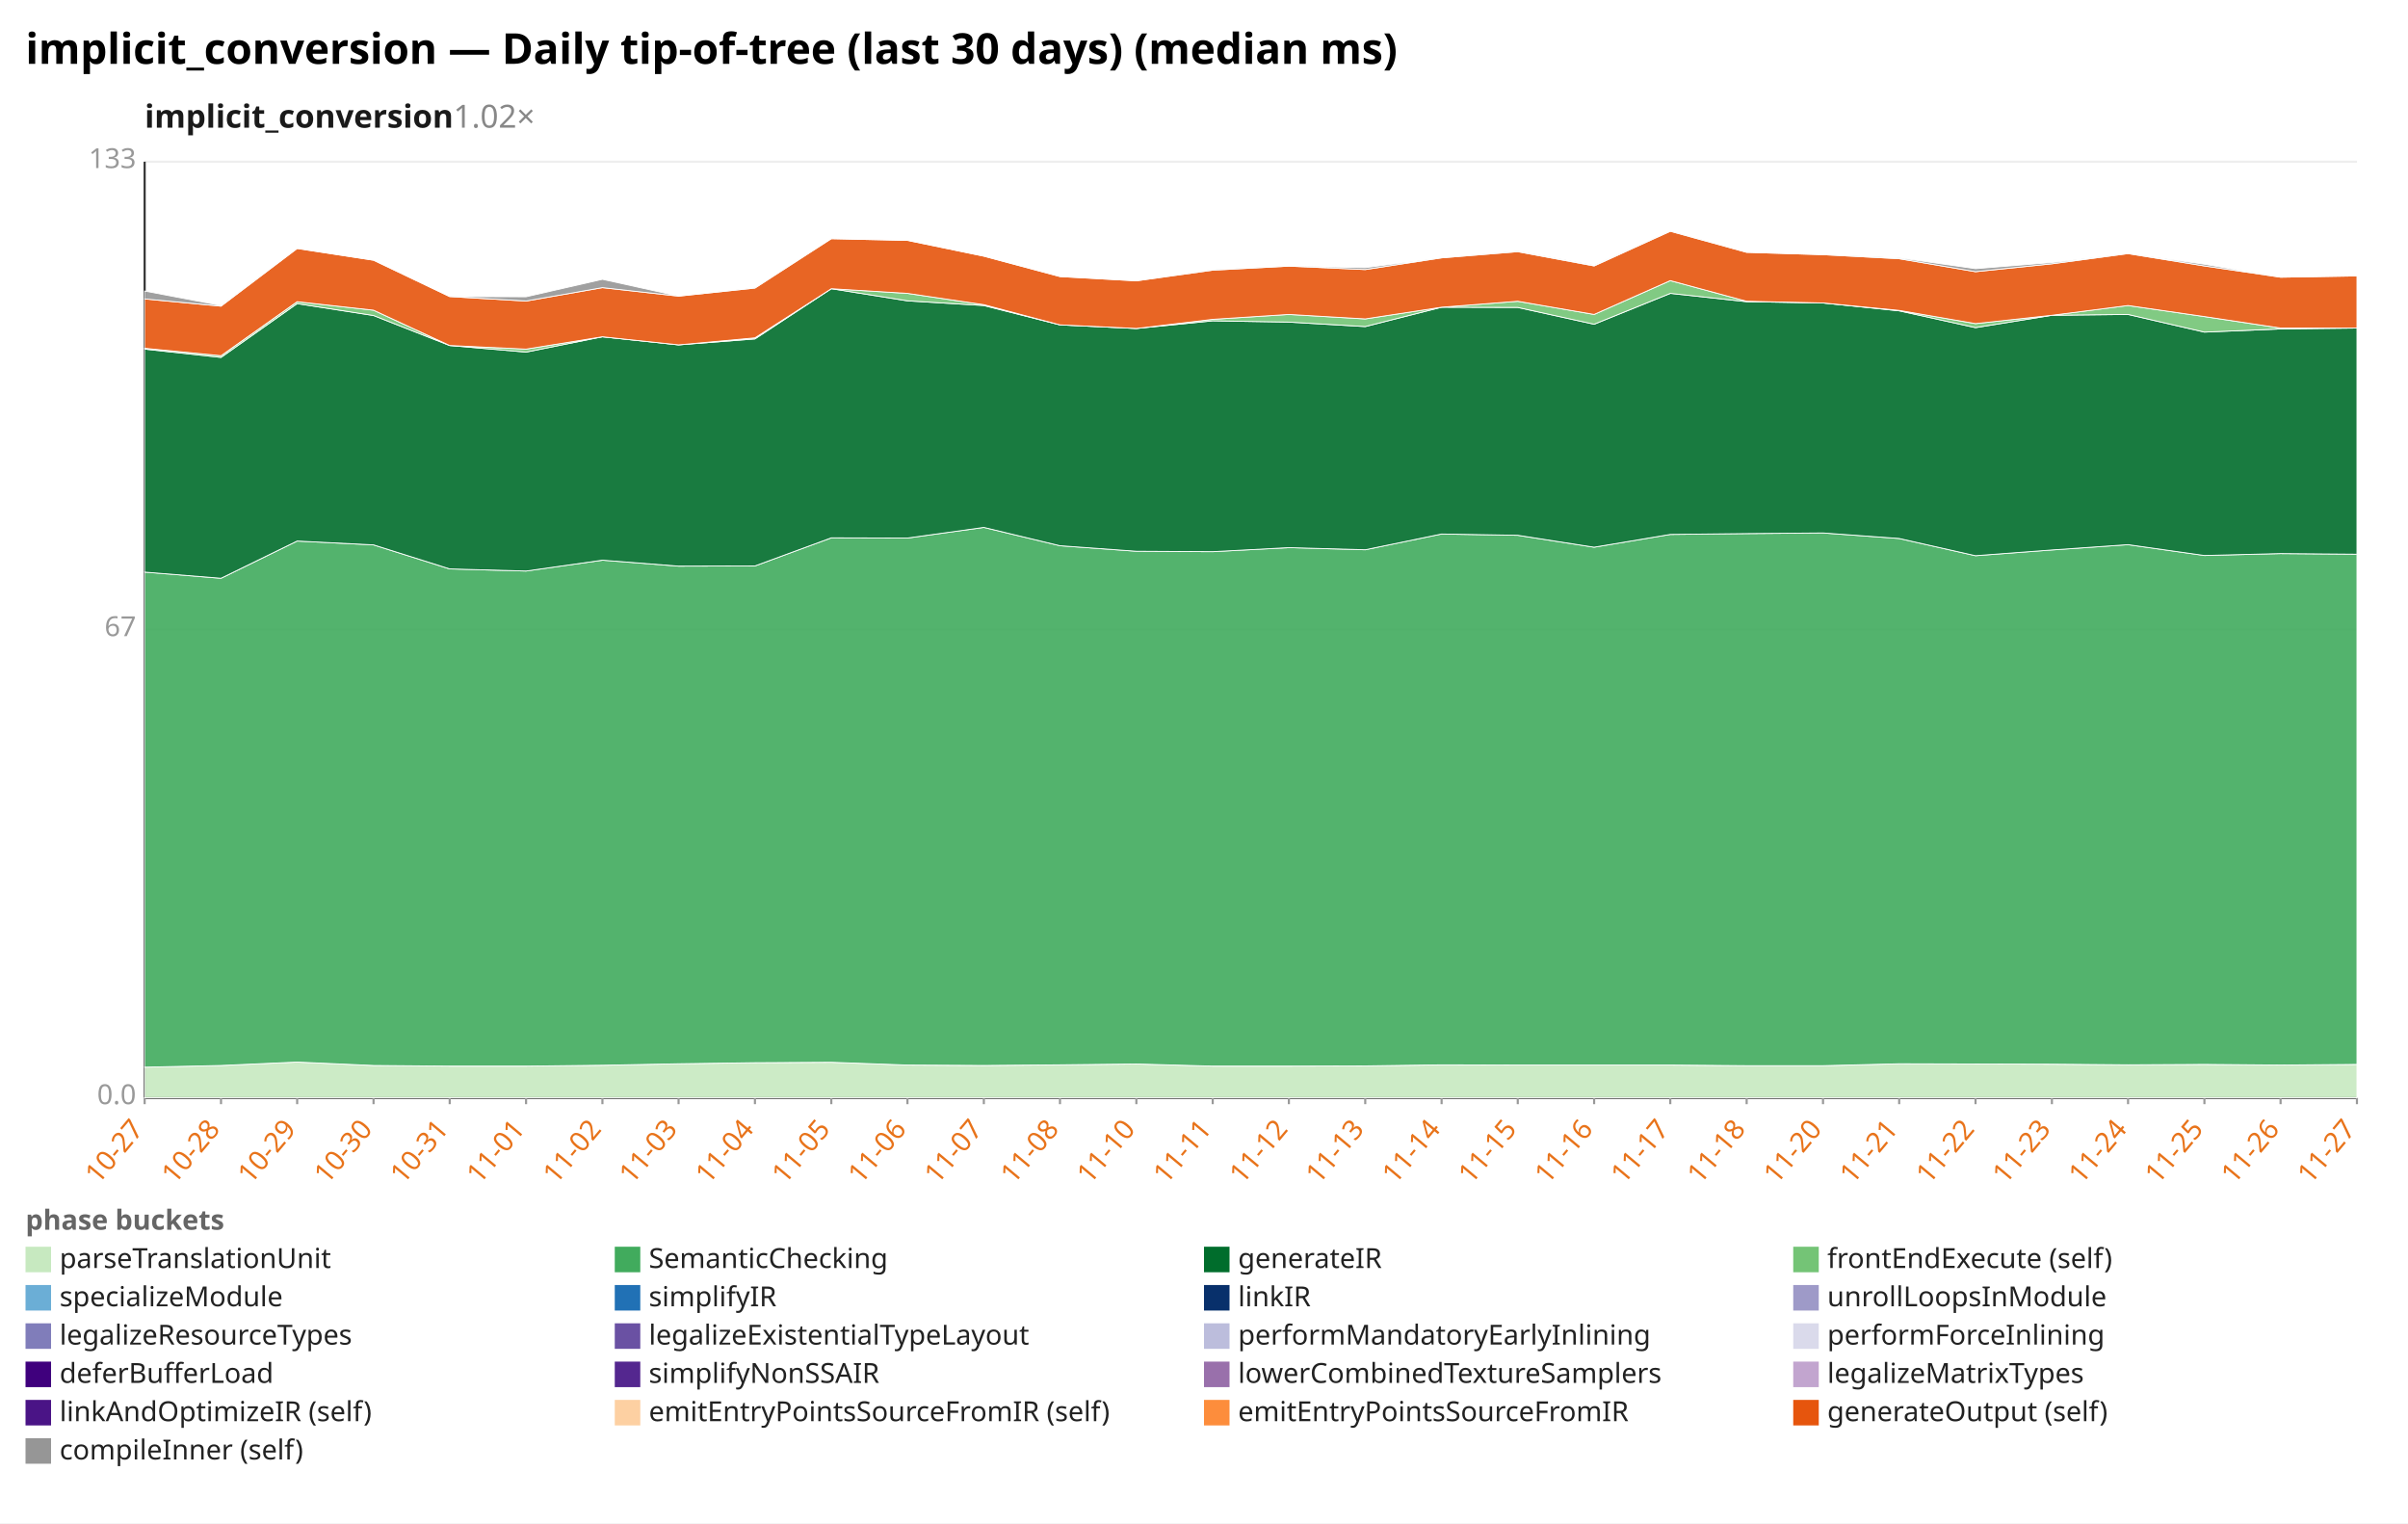
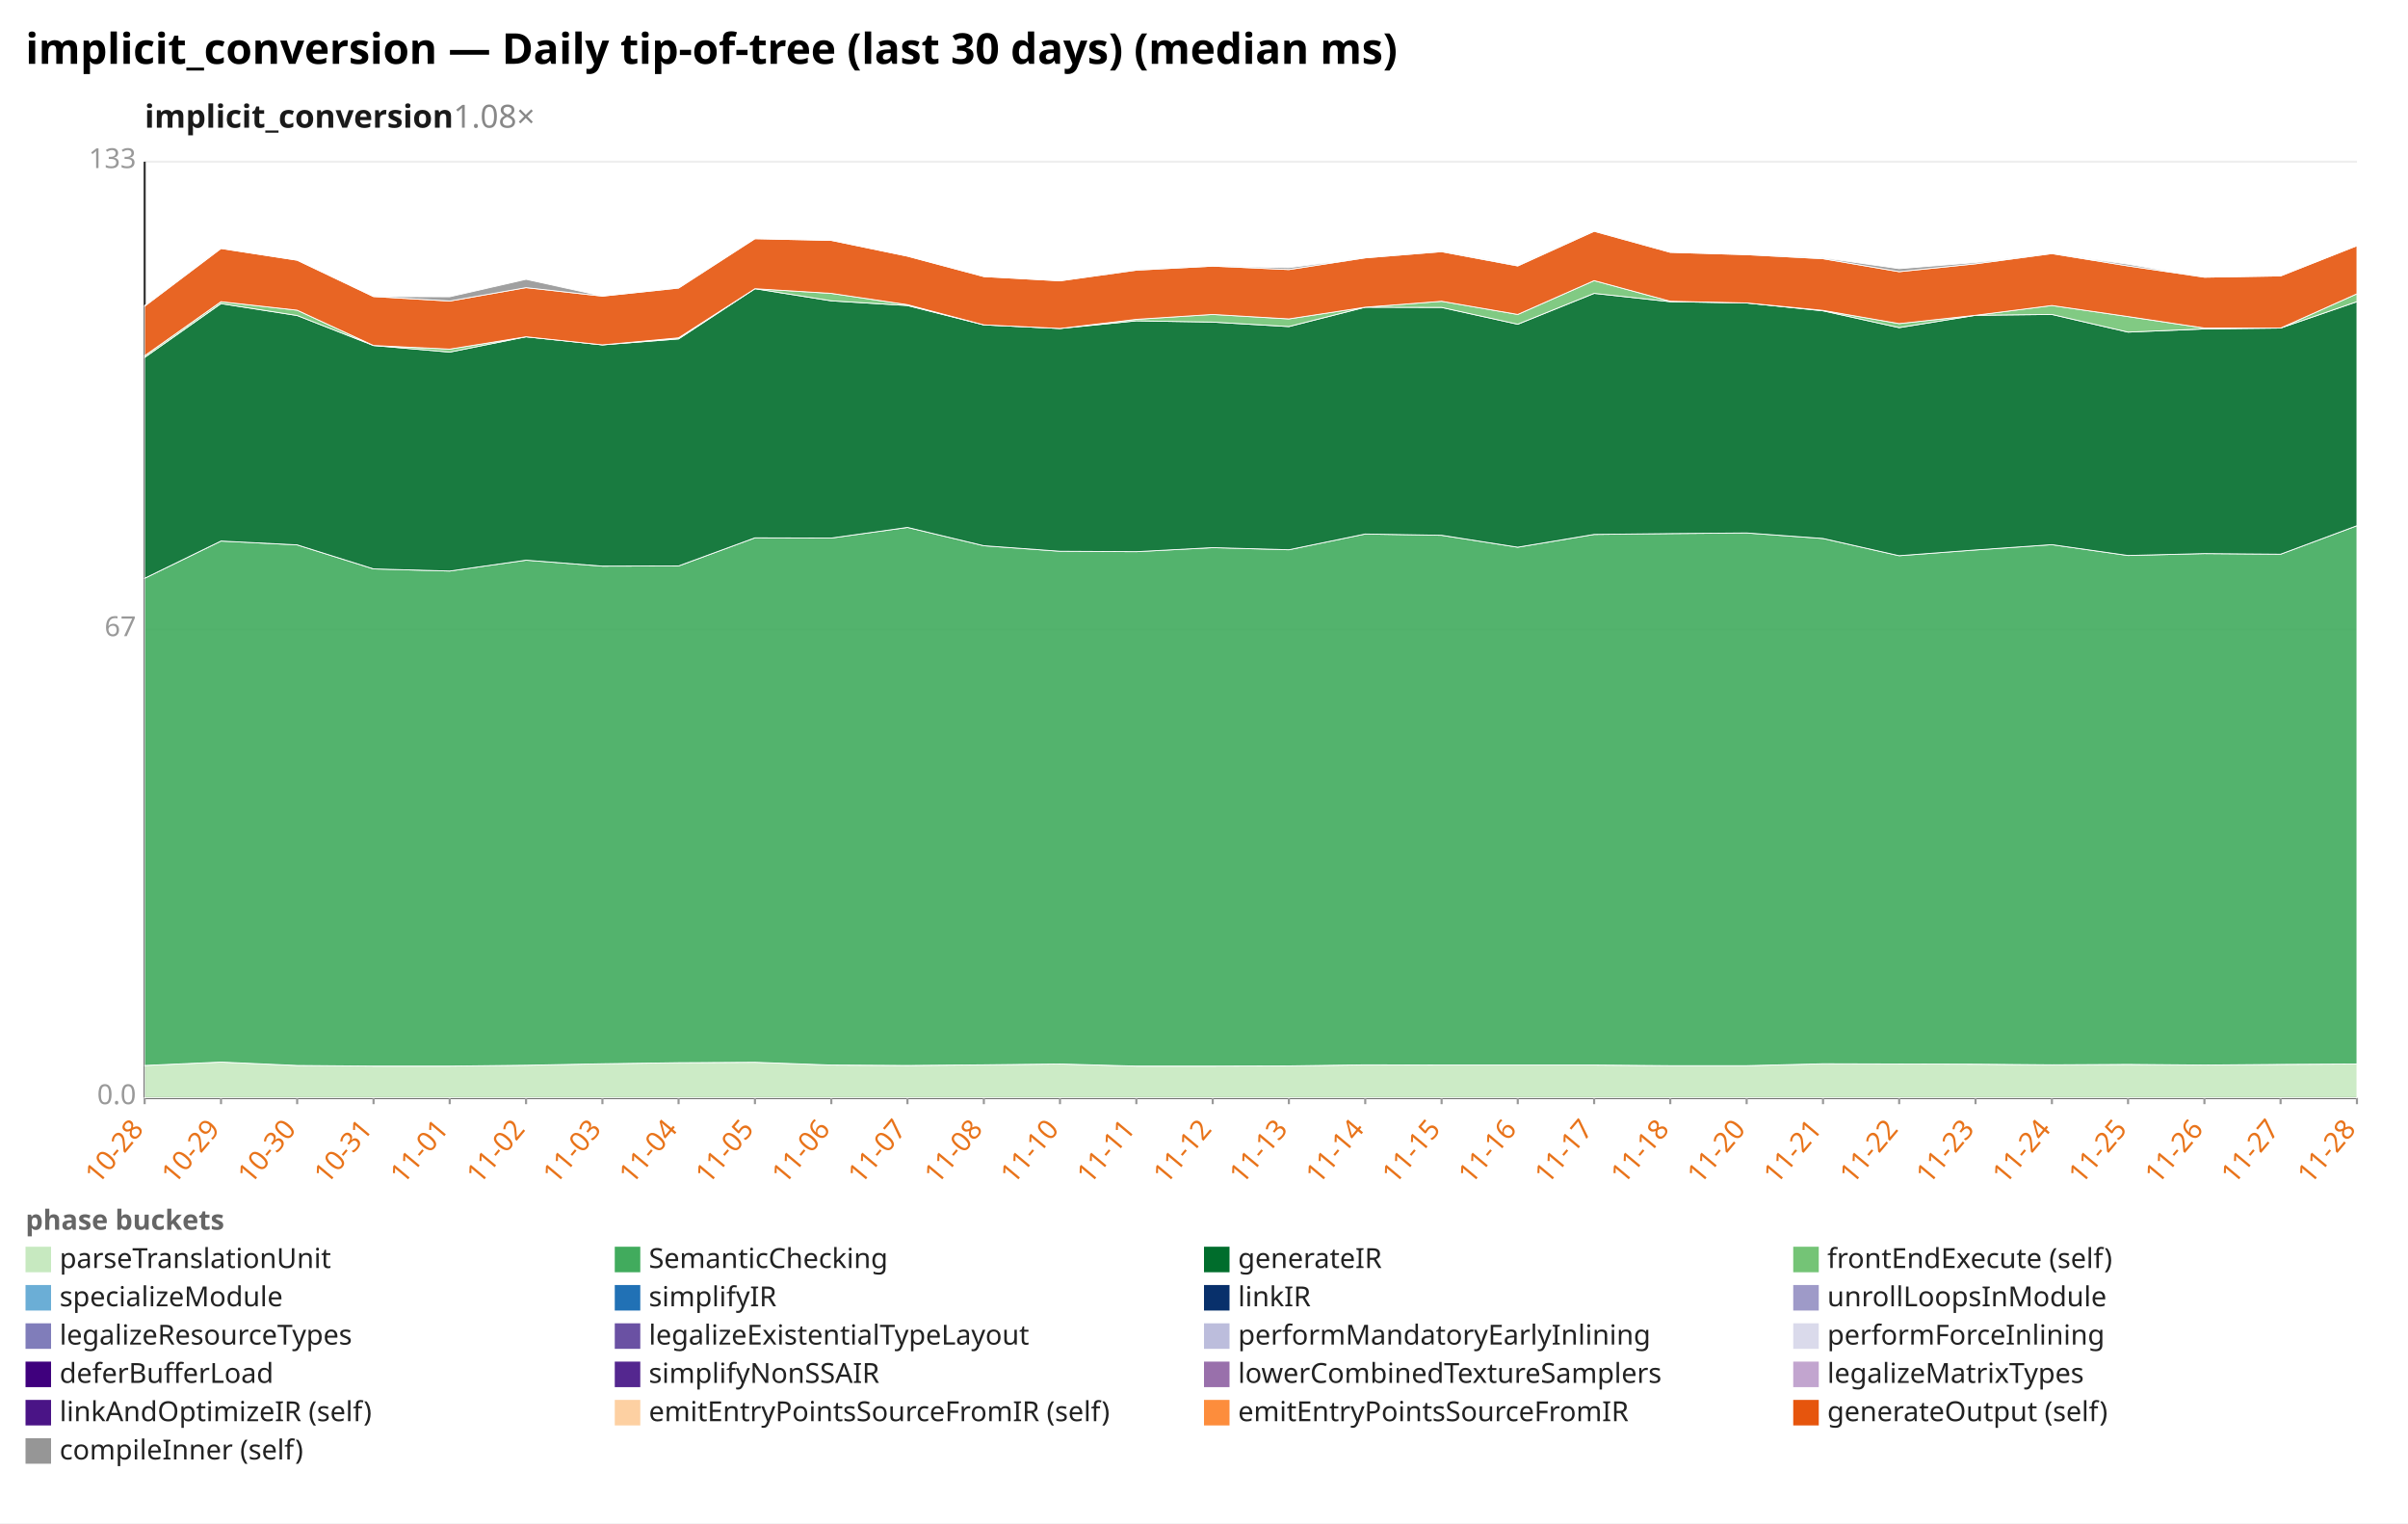
<svg xmlns="http://www.w3.org/2000/svg" width="1132" height="716" viewBox="0 0 1132 716" preserveAspectRatio="xMidYMid meet" font-family="sans-serif" font-size="13">
  <rect width="1132" height="716" fill="white" />
  <text x="12" y="30" font-size="20" font-weight="bold">implicit_conversion — Daily tip-of-tree (last 30 days) (median ms)</text>
-   <text x="68" y="60" font-size="15" font-weight="600" fill="#1a1a1a">implicit_conversion<tspan fill="#888" font-weight="400" text-decoration="none">  1.02×</tspan>
+   <text x="68" y="60" font-size="15" font-weight="600" fill="#1a1a1a">implicit_conversion<tspan fill="#888" font-weight="400" text-decoration="none">  1.08×</tspan>
  </text>
  <line x1="68.0" y1="516.0" x2="1108.0" y2="516.0" stroke="#eee" />
  <text x="64.0" y="519.0" text-anchor="end" fill="#999">0.0</text>
  <line x1="68.0" y1="296.0" x2="1108.0" y2="296.0" stroke="#eee" />
  <text x="64.0" y="299.0" text-anchor="end" fill="#999">67</text>
  <line x1="68.0" y1="76.0" x2="1108.0" y2="76.0" stroke="#eee" />
  <text x="64.0" y="79.0" text-anchor="end" fill="#999">133</text>
  <line x1="68.0" y1="76.0" x2="68.0" y2="516.0" stroke="#333" />
  <line x1="68.0" y1="516.0" x2="1108.0" y2="516.0" stroke="#333" />
  <line x1="68.0" y1="516.0" x2="68.0" y2="519.0" stroke="#999" />
-   <text x="68.0" y="531.0" text-anchor="end" fill="#e8731a" transform="rotate(-50 68.0 531.0)">10-27</text>
+   <text x="68.0" y="531.0" text-anchor="end" fill="#e8731a" transform="rotate(-50 68.0 531.0)">10-28</text>
  <line x1="103.9" y1="516.0" x2="103.9" y2="519.0" stroke="#999" />
-   <text x="103.9" y="531.0" text-anchor="end" fill="#e8731a" transform="rotate(-50 103.9 531.0)">10-28</text>
+   <text x="103.9" y="531.0" text-anchor="end" fill="#e8731a" transform="rotate(-50 103.9 531.0)">10-29</text>
  <line x1="139.7" y1="516.0" x2="139.7" y2="519.0" stroke="#999" />
-   <text x="139.7" y="531.0" text-anchor="end" fill="#e8731a" transform="rotate(-50 139.7 531.0)">10-29</text>
+   <text x="139.7" y="531.0" text-anchor="end" fill="#e8731a" transform="rotate(-50 139.7 531.0)">10-30</text>
  <line x1="175.6" y1="516.0" x2="175.6" y2="519.0" stroke="#999" />
-   <text x="175.6" y="531.0" text-anchor="end" fill="#e8731a" transform="rotate(-50 175.6 531.0)">10-30</text>
+   <text x="175.6" y="531.0" text-anchor="end" fill="#e8731a" transform="rotate(-50 175.6 531.0)">10-31</text>
  <line x1="211.4" y1="516.0" x2="211.4" y2="519.0" stroke="#999" />
-   <text x="211.4" y="531.0" text-anchor="end" fill="#e8731a" transform="rotate(-50 211.4 531.0)">10-31</text>
+   <text x="211.4" y="531.0" text-anchor="end" fill="#e8731a" transform="rotate(-50 211.4 531.0)">11-01</text>
  <line x1="247.3" y1="516.0" x2="247.3" y2="519.0" stroke="#999" />
-   <text x="247.3" y="531.0" text-anchor="end" fill="#e8731a" transform="rotate(-50 247.3 531.0)">11-01</text>
+   <text x="247.3" y="531.0" text-anchor="end" fill="#e8731a" transform="rotate(-50 247.3 531.0)">11-02</text>
  <line x1="283.2" y1="516.0" x2="283.2" y2="519.0" stroke="#999" />
-   <text x="283.2" y="531.0" text-anchor="end" fill="#e8731a" transform="rotate(-50 283.2 531.0)">11-02</text>
+   <text x="283.2" y="531.0" text-anchor="end" fill="#e8731a" transform="rotate(-50 283.2 531.0)">11-03</text>
  <line x1="319.0" y1="516.0" x2="319.0" y2="519.0" stroke="#999" />
-   <text x="319.0" y="531.0" text-anchor="end" fill="#e8731a" transform="rotate(-50 319.0 531.0)">11-03</text>
+   <text x="319.0" y="531.0" text-anchor="end" fill="#e8731a" transform="rotate(-50 319.0 531.0)">11-04</text>
  <line x1="354.9" y1="516.0" x2="354.9" y2="519.0" stroke="#999" />
-   <text x="354.9" y="531.0" text-anchor="end" fill="#e8731a" transform="rotate(-50 354.9 531.0)">11-04</text>
+   <text x="354.9" y="531.0" text-anchor="end" fill="#e8731a" transform="rotate(-50 354.9 531.0)">11-05</text>
  <line x1="390.8" y1="516.0" x2="390.8" y2="519.0" stroke="#999" />
-   <text x="390.8" y="531.0" text-anchor="end" fill="#e8731a" transform="rotate(-50 390.8 531.0)">11-05</text>
+   <text x="390.8" y="531.0" text-anchor="end" fill="#e8731a" transform="rotate(-50 390.8 531.0)">11-06</text>
  <line x1="426.6" y1="516.0" x2="426.6" y2="519.0" stroke="#999" />
-   <text x="426.6" y="531.0" text-anchor="end" fill="#e8731a" transform="rotate(-50 426.6 531.0)">11-06</text>
+   <text x="426.6" y="531.0" text-anchor="end" fill="#e8731a" transform="rotate(-50 426.6 531.0)">11-07</text>
  <line x1="462.5" y1="516.0" x2="462.5" y2="519.0" stroke="#999" />
-   <text x="462.5" y="531.0" text-anchor="end" fill="#e8731a" transform="rotate(-50 462.5 531.0)">11-07</text>
+   <text x="462.5" y="531.0" text-anchor="end" fill="#e8731a" transform="rotate(-50 462.5 531.0)">11-08</text>
  <line x1="498.3" y1="516.0" x2="498.3" y2="519.0" stroke="#999" />
-   <text x="498.3" y="531.0" text-anchor="end" fill="#e8731a" transform="rotate(-50 498.3 531.0)">11-08</text>
+   <text x="498.3" y="531.0" text-anchor="end" fill="#e8731a" transform="rotate(-50 498.3 531.0)">11-10</text>
  <line x1="534.2" y1="516.0" x2="534.2" y2="519.0" stroke="#999" />
-   <text x="534.2" y="531.0" text-anchor="end" fill="#e8731a" transform="rotate(-50 534.2 531.0)">11-10</text>
+   <text x="534.2" y="531.0" text-anchor="end" fill="#e8731a" transform="rotate(-50 534.2 531.0)">11-11</text>
  <line x1="570.1" y1="516.0" x2="570.1" y2="519.0" stroke="#999" />
-   <text x="570.1" y="531.0" text-anchor="end" fill="#e8731a" transform="rotate(-50 570.1 531.0)">11-11</text>
+   <text x="570.1" y="531.0" text-anchor="end" fill="#e8731a" transform="rotate(-50 570.1 531.0)">11-12</text>
  <line x1="605.9" y1="516.0" x2="605.9" y2="519.0" stroke="#999" />
-   <text x="605.9" y="531.0" text-anchor="end" fill="#e8731a" transform="rotate(-50 605.9 531.0)">11-12</text>
+   <text x="605.9" y="531.0" text-anchor="end" fill="#e8731a" transform="rotate(-50 605.9 531.0)">11-13</text>
  <line x1="641.8" y1="516.0" x2="641.8" y2="519.0" stroke="#999" />
-   <text x="641.8" y="531.0" text-anchor="end" fill="#e8731a" transform="rotate(-50 641.8 531.0)">11-13</text>
+   <text x="641.8" y="531.0" text-anchor="end" fill="#e8731a" transform="rotate(-50 641.8 531.0)">11-14</text>
  <line x1="677.7" y1="516.0" x2="677.7" y2="519.0" stroke="#999" />
-   <text x="677.7" y="531.0" text-anchor="end" fill="#e8731a" transform="rotate(-50 677.7 531.0)">11-14</text>
+   <text x="677.7" y="531.0" text-anchor="end" fill="#e8731a" transform="rotate(-50 677.7 531.0)">11-15</text>
  <line x1="713.5" y1="516.0" x2="713.5" y2="519.0" stroke="#999" />
-   <text x="713.5" y="531.0" text-anchor="end" fill="#e8731a" transform="rotate(-50 713.5 531.0)">11-15</text>
+   <text x="713.5" y="531.0" text-anchor="end" fill="#e8731a" transform="rotate(-50 713.5 531.0)">11-16</text>
  <line x1="749.4" y1="516.0" x2="749.4" y2="519.0" stroke="#999" />
-   <text x="749.4" y="531.0" text-anchor="end" fill="#e8731a" transform="rotate(-50 749.4 531.0)">11-16</text>
+   <text x="749.4" y="531.0" text-anchor="end" fill="#e8731a" transform="rotate(-50 749.4 531.0)">11-17</text>
  <line x1="785.2" y1="516.0" x2="785.2" y2="519.0" stroke="#999" />
-   <text x="785.2" y="531.0" text-anchor="end" fill="#e8731a" transform="rotate(-50 785.2 531.0)">11-17</text>
+   <text x="785.2" y="531.0" text-anchor="end" fill="#e8731a" transform="rotate(-50 785.2 531.0)">11-18</text>
  <line x1="821.1" y1="516.0" x2="821.1" y2="519.0" stroke="#999" />
-   <text x="821.1" y="531.0" text-anchor="end" fill="#e8731a" transform="rotate(-50 821.1 531.0)">11-18</text>
+   <text x="821.1" y="531.0" text-anchor="end" fill="#e8731a" transform="rotate(-50 821.1 531.0)">11-20</text>
  <line x1="857.0" y1="516.0" x2="857.0" y2="519.0" stroke="#999" />
-   <text x="857.0" y="531.0" text-anchor="end" fill="#e8731a" transform="rotate(-50 857.0 531.0)">11-20</text>
+   <text x="857.0" y="531.0" text-anchor="end" fill="#e8731a" transform="rotate(-50 857.0 531.0)">11-21</text>
  <line x1="892.8" y1="516.0" x2="892.8" y2="519.0" stroke="#999" />
-   <text x="892.8" y="531.0" text-anchor="end" fill="#e8731a" transform="rotate(-50 892.8 531.0)">11-21</text>
+   <text x="892.8" y="531.0" text-anchor="end" fill="#e8731a" transform="rotate(-50 892.8 531.0)">11-22</text>
  <line x1="928.7" y1="516.0" x2="928.7" y2="519.0" stroke="#999" />
-   <text x="928.7" y="531.0" text-anchor="end" fill="#e8731a" transform="rotate(-50 928.7 531.0)">11-22</text>
+   <text x="928.7" y="531.0" text-anchor="end" fill="#e8731a" transform="rotate(-50 928.7 531.0)">11-23</text>
  <line x1="964.6" y1="516.0" x2="964.6" y2="519.0" stroke="#999" />
-   <text x="964.6" y="531.0" text-anchor="end" fill="#e8731a" transform="rotate(-50 964.6 531.0)">11-23</text>
+   <text x="964.6" y="531.0" text-anchor="end" fill="#e8731a" transform="rotate(-50 964.6 531.0)">11-24</text>
  <line x1="1000.4" y1="516.0" x2="1000.4" y2="519.0" stroke="#999" />
-   <text x="1000.4" y="531.0" text-anchor="end" fill="#e8731a" transform="rotate(-50 1000.4 531.0)">11-24</text>
+   <text x="1000.4" y="531.0" text-anchor="end" fill="#e8731a" transform="rotate(-50 1000.4 531.0)">11-25</text>
  <line x1="1036.3" y1="516.0" x2="1036.3" y2="519.0" stroke="#999" />
-   <text x="1036.3" y="531.0" text-anchor="end" fill="#e8731a" transform="rotate(-50 1036.3 531.0)">11-25</text>
+   <text x="1036.3" y="531.0" text-anchor="end" fill="#e8731a" transform="rotate(-50 1036.3 531.0)">11-26</text>
  <line x1="1072.1" y1="516.0" x2="1072.1" y2="519.0" stroke="#999" />
-   <text x="1072.1" y="531.0" text-anchor="end" fill="#e8731a" transform="rotate(-50 1072.1 531.0)">11-26</text>
+   <text x="1072.1" y="531.0" text-anchor="end" fill="#e8731a" transform="rotate(-50 1072.1 531.0)">11-27</text>
  <line x1="1108.0" y1="516.0" x2="1108.0" y2="519.0" stroke="#999" />
-   <text x="1108.0" y="531.0" text-anchor="end" fill="#e8731a" transform="rotate(-50 1108.0 531.0)">11-27</text>
-   <polygon points="68.0,501.6 103.9,500.8 139.7,499.2 175.6,500.8 211.4,501.1 247.3,501.1 283.2,500.7 319.0,500.0 354.9,499.5 390.8,499.3 426.6,500.6 462.5,500.8 498.3,500.5 534.2,500.1 570.1,501.1 605.9,501.1 641.8,501.0 677.7,500.5 713.5,500.6 749.4,500.6 785.2,500.6 821.1,500.9 857.0,500.9 892.8,500.0 928.7,500.1 964.6,500.2 1000.4,500.5 1036.3,500.3 1072.1,500.6 1108.0,500.3 1108.0,516.0 1072.1,516.0 1036.3,516.0 1000.4,516.0 964.6,516.0 928.7,516.0 892.8,516.0 857.0,516.0 821.1,516.0 785.2,516.0 749.4,516.0 713.5,516.0 677.7,516.0 641.8,516.0 605.9,516.0 570.1,516.0 534.2,516.0 498.3,516.0 462.5,516.0 426.6,516.0 390.8,516.0 354.9,516.0 319.0,516.0 283.2,516.0 247.3,516.0 211.4,516.0 175.6,516.0 139.7,516.0 103.9,516.0 68.0,516.0" fill="#c7e9c0" fill-opacity="0.9" stroke="#fff" stroke-width="0.4" />
-   <polygon points="68.0,268.9 103.9,271.8 139.7,254.3 175.6,256.1 211.4,267.4 247.3,268.4 283.2,263.3 319.0,266.1 354.9,266.0 390.8,252.8 426.6,252.9 462.5,247.9 498.3,256.5 534.2,259.1 570.1,259.3 605.9,257.4 641.8,258.4 677.7,251.0 713.5,251.6 749.4,257.2 785.2,251.2 821.1,250.8 857.0,250.5 892.8,253.1 928.7,261.2 964.6,258.5 1000.4,256.0 1036.3,261.1 1072.1,260.2 1108.0,260.5 1108.0,500.3 1072.1,500.6 1036.3,500.3 1000.4,500.5 964.6,500.2 928.7,500.1 892.8,500.0 857.0,500.9 821.1,500.9 785.2,500.6 749.4,500.6 713.5,500.6 677.7,500.5 641.8,501.0 605.9,501.1 570.1,501.1 534.2,500.1 498.3,500.5 462.5,500.8 426.6,500.6 390.8,499.3 354.9,499.5 319.0,500.0 283.2,500.7 247.3,501.1 211.4,501.1 175.6,500.8 139.7,499.2 103.9,500.8 68.0,501.6" fill="#41ab5d" fill-opacity="0.9" stroke="#fff" stroke-width="0.4" />
-   <polygon points="68.0,164.1 103.9,168.0 139.7,142.7 175.6,148.3 211.4,162.4 247.3,165.5 283.2,158.3 319.0,162.1 354.9,159.3 390.8,135.7 426.6,141.4 462.5,143.6 498.3,152.7 534.2,154.4 570.1,150.8 605.9,151.4 641.8,153.5 677.7,144.4 713.5,144.5 749.4,152.4 785.2,137.9 821.1,141.8 857.0,142.4 892.8,146.1 928.7,154.0 964.6,148.2 1000.4,147.8 1036.3,156.1 1072.1,154.6 1108.0,154.2 1108.0,260.5 1072.1,260.2 1036.3,261.1 1000.4,256.0 964.6,258.5 928.7,261.2 892.8,253.1 857.0,250.5 821.1,250.8 785.2,251.2 749.4,257.2 713.5,251.6 677.7,251.0 641.8,258.4 605.9,257.4 570.1,259.3 534.2,259.1 498.3,256.5 462.5,247.9 426.6,252.9 390.8,252.8 354.9,266.0 319.0,266.1 283.2,263.3 247.3,268.4 211.4,267.4 175.6,256.1 139.7,254.3 103.9,271.8 68.0,268.9" fill="#006d2c" fill-opacity="0.9" stroke="#fff" stroke-width="0.4" />
-   <polygon points="68.0,163.7 103.9,167.2 139.7,141.8 175.6,145.8 211.4,162.4 247.3,164.1 283.2,158.3 319.0,162.1 354.9,158.8 390.8,135.7 426.6,137.9 462.5,143.2 498.3,152.7 534.2,154.4 570.1,150.1 605.9,147.8 641.8,149.9 677.7,144.4 713.5,141.6 749.4,147.8 785.2,131.9 821.1,141.6 857.0,142.4 892.8,145.9 928.7,152.1 964.6,148.2 1000.4,143.6 1036.3,148.8 1072.1,154.2 1108.0,154.2 1108.0,154.2 1072.1,154.6 1036.3,156.1 1000.4,147.8 964.6,148.2 928.7,154.0 892.8,146.1 857.0,142.4 821.1,141.8 785.2,137.9 749.4,152.4 713.5,144.5 677.7,144.4 641.8,153.5 605.9,151.4 570.1,150.8 534.2,154.4 498.3,152.7 462.5,143.6 426.6,141.4 390.8,135.7 354.9,159.3 319.0,162.1 283.2,158.3 247.3,165.5 211.4,162.4 175.6,148.3 139.7,142.7 103.9,168.0 68.0,164.1" fill="#74c476" fill-opacity="0.9" stroke="#fff" stroke-width="0.4" />
-   <polygon points="68.0,140.5 103.9,143.9 139.7,116.8 175.6,122.3 211.4,139.4 247.3,141.5 283.2,135.2 319.0,139.2 354.9,135.4 390.8,112.2 426.6,113.0 462.5,120.4 498.3,130.0 534.2,132.0 570.1,127.0 605.9,125.1 641.8,126.7 677.7,121.2 713.5,118.3 749.4,125.0 785.2,108.7 821.1,118.6 857.0,119.7 892.8,121.6 928.7,127.7 964.6,124.0 1000.4,119.2 1036.3,125.0 1072.1,130.3 1108.0,129.7 1108.0,154.2 1072.1,154.2 1036.3,148.8 1000.4,143.6 964.6,148.2 928.7,152.1 892.8,145.9 857.0,142.4 821.1,141.6 785.2,131.9 749.4,147.8 713.5,141.6 677.7,144.4 641.8,149.9 605.9,147.8 570.1,150.1 534.2,154.4 498.3,152.7 462.5,143.2 426.6,137.9 390.8,135.7 354.9,158.8 319.0,162.1 283.2,158.3 247.3,164.1 211.4,162.4 175.6,145.8 139.7,141.8 103.9,167.2 68.0,163.7" fill="#e6550d" fill-opacity="0.9" stroke="#fff" stroke-width="0.4" />
-   <polygon points="68.0,136.8 103.9,143.6 139.7,116.8 175.6,122.3 211.4,139.4 247.3,139.5 283.2,131.3 319.0,139.2 354.9,135.3 390.8,112.2 426.6,113.0 462.5,120.4 498.3,130.0 534.2,132.0 570.1,126.8 605.9,125.1 641.8,125.8 677.7,121.2 713.5,118.0 749.4,124.7 785.2,108.6 821.1,118.6 857.0,119.7 892.8,121.2 928.7,126.3 964.6,123.4 1000.4,119.2 1036.3,124.2 1072.1,130.3 1108.0,129.7 1108.0,129.7 1072.1,130.3 1036.3,125.0 1000.4,119.2 964.6,124.0 928.7,127.7 892.8,121.6 857.0,119.7 821.1,118.6 785.2,108.7 749.4,125.0 713.5,118.3 677.7,121.2 641.8,126.7 605.9,125.1 570.1,127.0 534.2,132.0 498.3,130.0 462.5,120.4 426.6,113.0 390.8,112.2 354.9,135.4 319.0,139.2 283.2,135.2 247.3,141.5 211.4,139.4 175.6,122.3 139.7,116.8 103.9,143.9 68.0,140.5" fill="#969696" fill-opacity="0.9" stroke="#fff" stroke-width="0.4" />
+   <text x="1108.0" y="531.0" text-anchor="end" fill="#e8731a" transform="rotate(-50 1108.0 531.0)">11-28</text>
+   <polygon points="68.0,500.8 103.9,499.2 139.7,500.8 175.6,501.1 211.4,501.1 247.3,500.7 283.2,500.0 319.0,499.5 354.9,499.3 390.8,500.6 426.6,500.8 462.5,500.5 498.3,500.1 534.2,501.1 570.1,501.1 605.9,501.0 641.8,500.5 677.7,500.6 713.5,500.6 749.4,500.6 785.2,500.9 821.1,500.9 857.0,500.0 892.8,500.1 928.7,500.2 964.6,500.5 1000.4,500.3 1036.3,500.6 1072.1,500.3 1108.0,500.1 1108.0,516.0 1072.1,516.0 1036.3,516.0 1000.4,516.0 964.6,516.0 928.7,516.0 892.8,516.0 857.0,516.0 821.1,516.0 785.2,516.0 749.4,516.0 713.5,516.0 677.7,516.0 641.8,516.0 605.9,516.0 570.1,516.0 534.2,516.0 498.3,516.0 462.5,516.0 426.6,516.0 390.8,516.0 354.9,516.0 319.0,516.0 283.2,516.0 247.3,516.0 211.4,516.0 175.6,516.0 139.7,516.0 103.9,516.0 68.0,516.0" fill="#c7e9c0" fill-opacity="0.9" stroke="#fff" stroke-width="0.4" />
+   <polygon points="68.0,271.8 103.9,254.3 139.7,256.1 175.6,267.4 211.4,268.4 247.3,263.3 283.2,266.1 319.0,266.0 354.9,252.8 390.8,252.9 426.6,247.9 462.5,256.5 498.3,259.1 534.2,259.3 570.1,257.4 605.9,258.4 641.8,251.0 677.7,251.6 713.5,257.2 749.4,251.2 785.2,250.8 821.1,250.5 857.0,253.1 892.8,261.2 928.7,258.5 964.6,256.0 1000.4,261.1 1036.3,260.2 1072.1,260.5 1108.0,247.1 1108.0,500.1 1072.1,500.3 1036.3,500.6 1000.4,500.3 964.6,500.5 928.7,500.2 892.8,500.1 857.0,500.0 821.1,500.9 785.2,500.9 749.4,500.6 713.5,500.6 677.7,500.6 641.8,500.5 605.9,501.0 570.1,501.1 534.2,501.1 498.3,500.1 462.5,500.5 426.6,500.8 390.8,500.6 354.9,499.3 319.0,499.5 283.2,500.0 247.3,500.7 211.4,501.1 175.6,501.1 139.7,500.8 103.9,499.2 68.0,500.8" fill="#41ab5d" fill-opacity="0.9" stroke="#fff" stroke-width="0.4" />
+   <polygon points="68.0,168.0 103.9,142.7 139.7,148.3 175.6,162.4 211.4,165.5 247.3,158.3 283.2,162.1 319.0,159.3 354.9,135.7 390.8,141.4 426.6,143.6 462.5,152.7 498.3,154.4 534.2,150.8 570.1,151.4 605.9,153.5 641.8,144.4 677.7,144.5 713.5,152.4 749.4,137.9 785.2,141.8 821.1,142.4 857.0,146.1 892.8,154.0 928.7,148.2 964.6,147.8 1000.4,156.1 1036.3,154.6 1072.1,154.2 1108.0,141.8 1108.0,247.1 1072.1,260.5 1036.3,260.2 1000.4,261.1 964.6,256.0 928.7,258.5 892.8,261.2 857.0,253.1 821.1,250.5 785.2,250.8 749.4,251.2 713.5,257.2 677.7,251.6 641.8,251.0 605.9,258.4 570.1,257.4 534.2,259.3 498.3,259.1 462.5,256.5 426.6,247.9 390.8,252.9 354.9,252.8 319.0,266.0 283.2,266.1 247.3,263.3 211.4,268.4 175.6,267.4 139.7,256.1 103.9,254.3 68.0,271.8" fill="#006d2c" fill-opacity="0.9" stroke="#fff" stroke-width="0.4" />
+   <polygon points="68.0,167.2 103.9,141.8 139.7,145.8 175.6,162.4 211.4,164.1 247.3,158.3 283.2,162.1 319.0,158.8 354.9,135.7 390.8,137.9 426.6,143.2 462.5,152.7 498.3,154.4 534.2,150.1 570.1,147.8 605.9,149.9 641.8,144.4 677.7,141.6 713.5,147.8 749.4,131.9 785.2,141.6 821.1,142.4 857.0,145.9 892.8,152.1 928.7,148.2 964.6,143.6 1000.4,148.8 1036.3,154.2 1072.1,154.2 1108.0,138.1 1108.0,141.8 1072.1,154.2 1036.3,154.6 1000.4,156.1 964.6,147.8 928.7,148.2 892.8,154.0 857.0,146.1 821.1,142.4 785.2,141.8 749.4,137.9 713.5,152.4 677.7,144.5 641.8,144.4 605.9,153.5 570.1,151.4 534.2,150.8 498.3,154.4 462.5,152.7 426.6,143.6 390.8,141.4 354.9,135.7 319.0,159.3 283.2,162.1 247.3,158.3 211.4,165.5 175.6,162.4 139.7,148.3 103.9,142.7 68.0,168.0" fill="#74c476" fill-opacity="0.9" stroke="#fff" stroke-width="0.4" />
+   <polygon points="68.0,143.9 103.9,116.8 139.7,122.3 175.6,139.4 211.4,141.5 247.3,135.2 283.2,139.2 319.0,135.4 354.9,112.2 390.8,113.0 426.6,120.4 462.5,130.0 498.3,132.0 534.2,127.0 570.1,125.1 605.9,126.7 641.8,121.2 677.7,118.3 713.5,125.0 749.4,108.7 785.2,118.6 821.1,119.7 857.0,121.6 892.8,127.7 928.7,124.0 964.6,119.2 1000.4,125.0 1036.3,130.3 1072.1,129.7 1108.0,115.5 1108.0,138.1 1072.1,154.2 1036.3,154.2 1000.4,148.8 964.6,143.6 928.7,148.2 892.8,152.1 857.0,145.9 821.1,142.4 785.2,141.6 749.4,131.9 713.5,147.8 677.7,141.6 641.8,144.4 605.9,149.9 570.1,147.8 534.2,150.1 498.3,154.4 462.5,152.7 426.6,143.2 390.8,137.9 354.9,135.7 319.0,158.8 283.2,162.1 247.3,158.3 211.4,164.1 175.6,162.4 139.7,145.8 103.9,141.8 68.0,167.2" fill="#e6550d" fill-opacity="0.9" stroke="#fff" stroke-width="0.4" />
+   <polygon points="68.0,143.6 103.9,116.8 139.7,122.3 175.6,139.4 211.4,139.5 247.3,131.3 283.2,139.2 319.0,135.3 354.9,112.2 390.8,113.0 426.6,120.4 462.5,130.0 498.3,132.0 534.2,126.8 570.1,125.1 605.9,125.8 641.8,121.2 677.7,118.0 713.5,124.7 749.4,108.6 785.2,118.6 821.1,119.7 857.0,121.2 892.8,126.3 928.7,123.4 964.6,119.2 1000.4,124.2 1036.3,130.3 1072.1,129.7 1108.0,115.5 1108.0,115.5 1072.1,129.7 1036.3,130.3 1000.4,125.0 964.6,119.2 928.7,124.0 892.8,127.7 857.0,121.6 821.1,119.7 785.2,118.6 749.4,108.7 713.5,125.0 677.7,118.3 641.8,121.2 605.9,126.7 570.1,125.1 534.2,127.0 498.3,132.0 462.5,130.0 426.6,120.4 390.8,113.0 354.9,112.2 319.0,135.4 283.2,139.2 247.3,135.2 211.4,141.5 175.6,139.4 139.7,122.3 103.9,116.8 68.0,143.9" fill="#969696" fill-opacity="0.9" stroke="#fff" stroke-width="0.4" />
  <text x="12" y="578" fill="#666" font-weight="600">phase buckets</text>
  <rect x="12" y="586" width="12" height="12" fill="#c7e9c0" />
  <text x="28" y="596" fill="#222">parseTranslationUnit</text>
  <rect x="289" y="586" width="12" height="12" fill="#41ab5d" />
  <text x="305" y="596" fill="#222">SemanticChecking</text>
  <rect x="566" y="586" width="12" height="12" fill="#006d2c" />
  <text x="582" y="596" fill="#222">generateIR</text>
  <rect x="843" y="586" width="12" height="12" fill="#74c476" />
  <text x="859" y="596" fill="#222">frontEndExecute (self)</text>
  <rect x="12" y="604" width="12" height="12" fill="#6baed6" />
  <text x="28" y="614" fill="#222">specializeModule</text>
  <rect x="289" y="604" width="12" height="12" fill="#2171b5" />
  <text x="305" y="614" fill="#222">simplifyIR</text>
  <rect x="566" y="604" width="12" height="12" fill="#08306b" />
  <text x="582" y="614" fill="#222">linkIR</text>
  <rect x="843" y="604" width="12" height="12" fill="#9e9ac8" />
  <text x="859" y="614" fill="#222">unrollLoopsInModule</text>
  <rect x="12" y="622" width="12" height="12" fill="#807dba" />
  <text x="28" y="632" fill="#222">legalizeResourceTypes</text>
  <rect x="289" y="622" width="12" height="12" fill="#6a51a3" />
  <text x="305" y="632" fill="#222">legalizeExistentialTypeLayout</text>
  <rect x="566" y="622" width="12" height="12" fill="#bcbddc" />
  <text x="582" y="632" fill="#222">performMandatoryEarlyInlining</text>
  <rect x="843" y="622" width="12" height="12" fill="#dadaeb" />
  <text x="859" y="632" fill="#222">performForceInlining</text>
  <rect x="12" y="640" width="12" height="12" fill="#3f007d" />
  <text x="28" y="650" fill="#222">deferBufferLoad</text>
  <rect x="289" y="640" width="12" height="12" fill="#54278f" />
  <text x="305" y="650" fill="#222">simplifyNonSSAIR</text>
  <rect x="566" y="640" width="12" height="12" fill="#9970ab" />
  <text x="582" y="650" fill="#222">lowerCombinedTextureSamplers</text>
  <rect x="843" y="640" width="12" height="12" fill="#c2a5cf" />
  <text x="859" y="650" fill="#222">legalizeMatrixTypes</text>
  <rect x="12" y="658" width="12" height="12" fill="#4a1486" />
  <text x="28" y="668" fill="#222">linkAndOptimizeIR (self)</text>
  <rect x="289" y="658" width="12" height="12" fill="#fdd0a2" />
  <text x="305" y="668" fill="#222">emitEntryPointsSourceFromIR (self)</text>
  <rect x="566" y="658" width="12" height="12" fill="#fd8d3c" />
  <text x="582" y="668" fill="#222">emitEntryPointsSourceFromIR</text>
  <rect x="843" y="658" width="12" height="12" fill="#e6550d" />
  <text x="859" y="668" fill="#222">generateOutput (self)</text>
  <rect x="12" y="676" width="12" height="12" fill="#969696" />
  <text x="28" y="686" fill="#222">compileInner (self)</text>
</svg>
